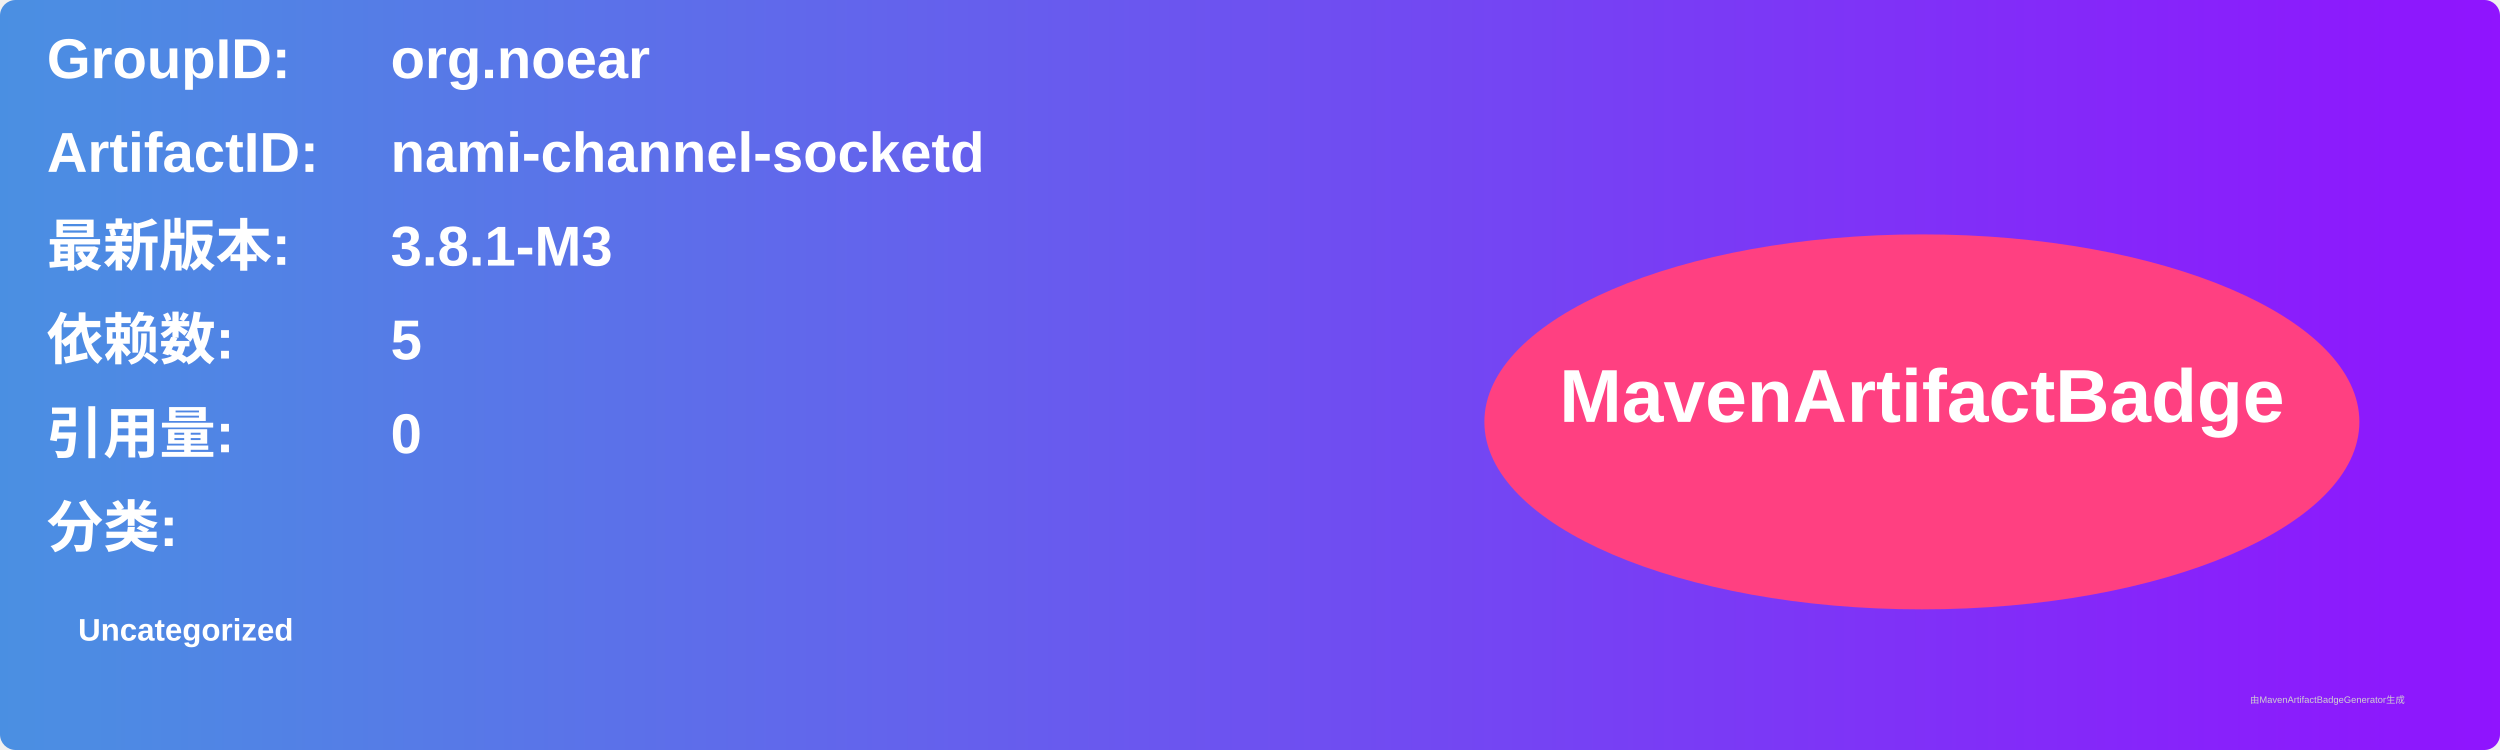
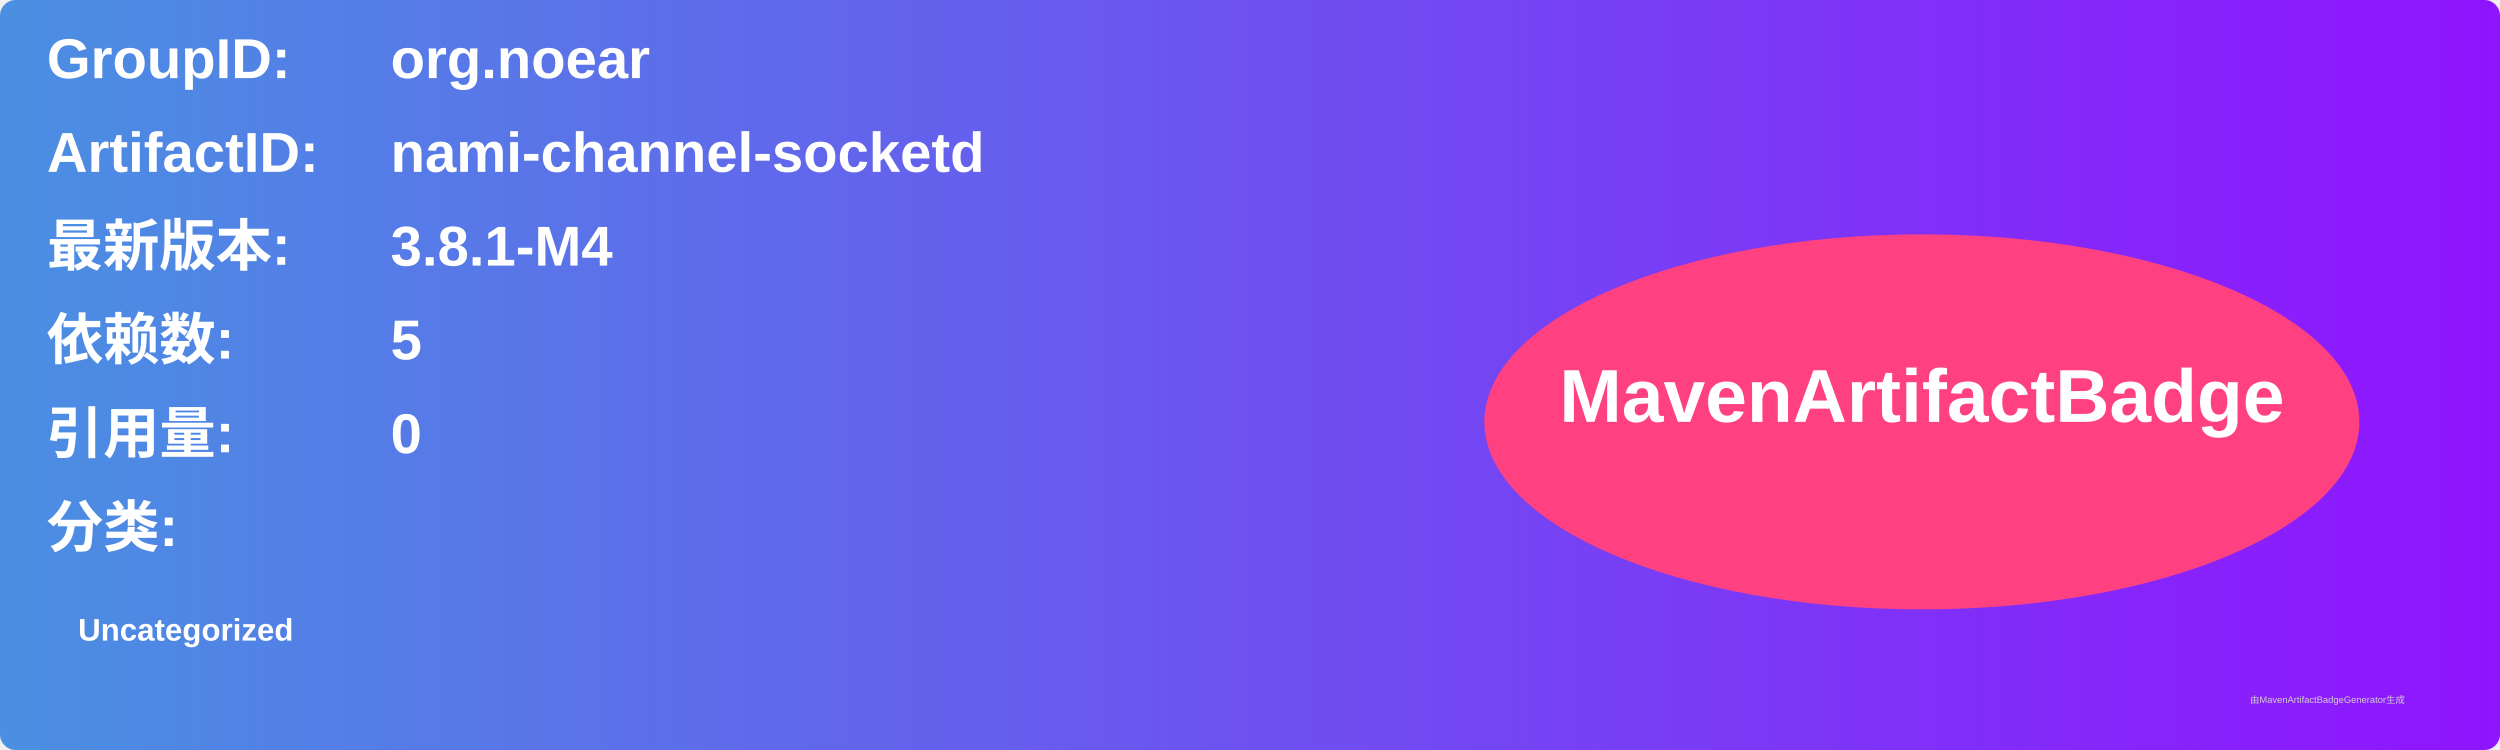
<svg xmlns="http://www.w3.org/2000/svg" width="800" height="240" viewBox="0 0 800 240">
  <linearGradient id="grad" x1="0%" y1="0%" x2="100%" y2="0%">
    <stop offset="0%" stop-color="#4a90e2" />
    <stop offset="100%" stop-color="#9013fe" />
  </linearGradient>
  <rect width="100%" height="100%" rx="5" ry="5" fill="url(#grad)" />
  <g transform="translate(15, 15)">
    <text x="0" y="10" font-family="Arial" font-size="18" fill="white" font-weight="bold" width="260">GroupID:</text>
    <text x="110" y="10" font-family="Arial" font-size="18" fill="white" font-weight="bold" width="460">org.noear</text>
    <text x="0" y="40" font-family="Arial" font-size="18" fill="white" font-weight="bold" width="260">ArtifactID:</text>
    <text x="110" y="40" font-family="Arial" font-size="18" fill="white" font-weight="bold" width="460">nami-channel-socketd</text>
    <text x="0" y="70" font-family="Arial" font-size="18" fill="white" font-weight="bold">最新版本:</text>
    <text x="110" y="70" font-family="Arial" font-size="18" fill="white" font-weight="bold">
-       <tspan font-weight="bold">3.8.1-M3</tspan>
+       <tspan font-weight="bold">3.8.1-M4</tspan>
    </text>
    <text x="0" y="100" font-family="Arial" font-size="18" fill="white" font-weight="bold">依赖数: </text>
    <text x="110" y="100" font-family="Arial" font-size="18" fill="white">
      <tspan font-weight="bold">5</tspan>
    </text>
    <text x="0" y="130" font-family="Arial" font-size="18" fill="white" font-weight="bold">引用量: </text>
    <text x="110" y="130" font-family="Arial" font-size="18" fill="white">
      <tspan font-weight="bold">0</tspan>
    </text>
    <text x="0" y="160" font-family="Arial" font-size="18" fill="white" font-weight="bold">分类:</text>
    <text x="10" y="190" font-family="Arial" font-size="10" fill="white">
      <tspan font-weight="bold">Uncategorized</tspan>
    </text>
    <ellipse cx="600" cy="120" rx="140" ry="60" fill="#ff4081" />
    <text x="600" y="120" text-anchor="middle" font-family="Arial" font-size="24" fill="white" font-weight="bold">MavenArtifactBadge</text>
  </g>
  <text x="720" y="225" font-family="Arial" font-size="3" fill="#d0d0d0">由MavenArtifactBadgeGenerator生成</text>
</svg>
